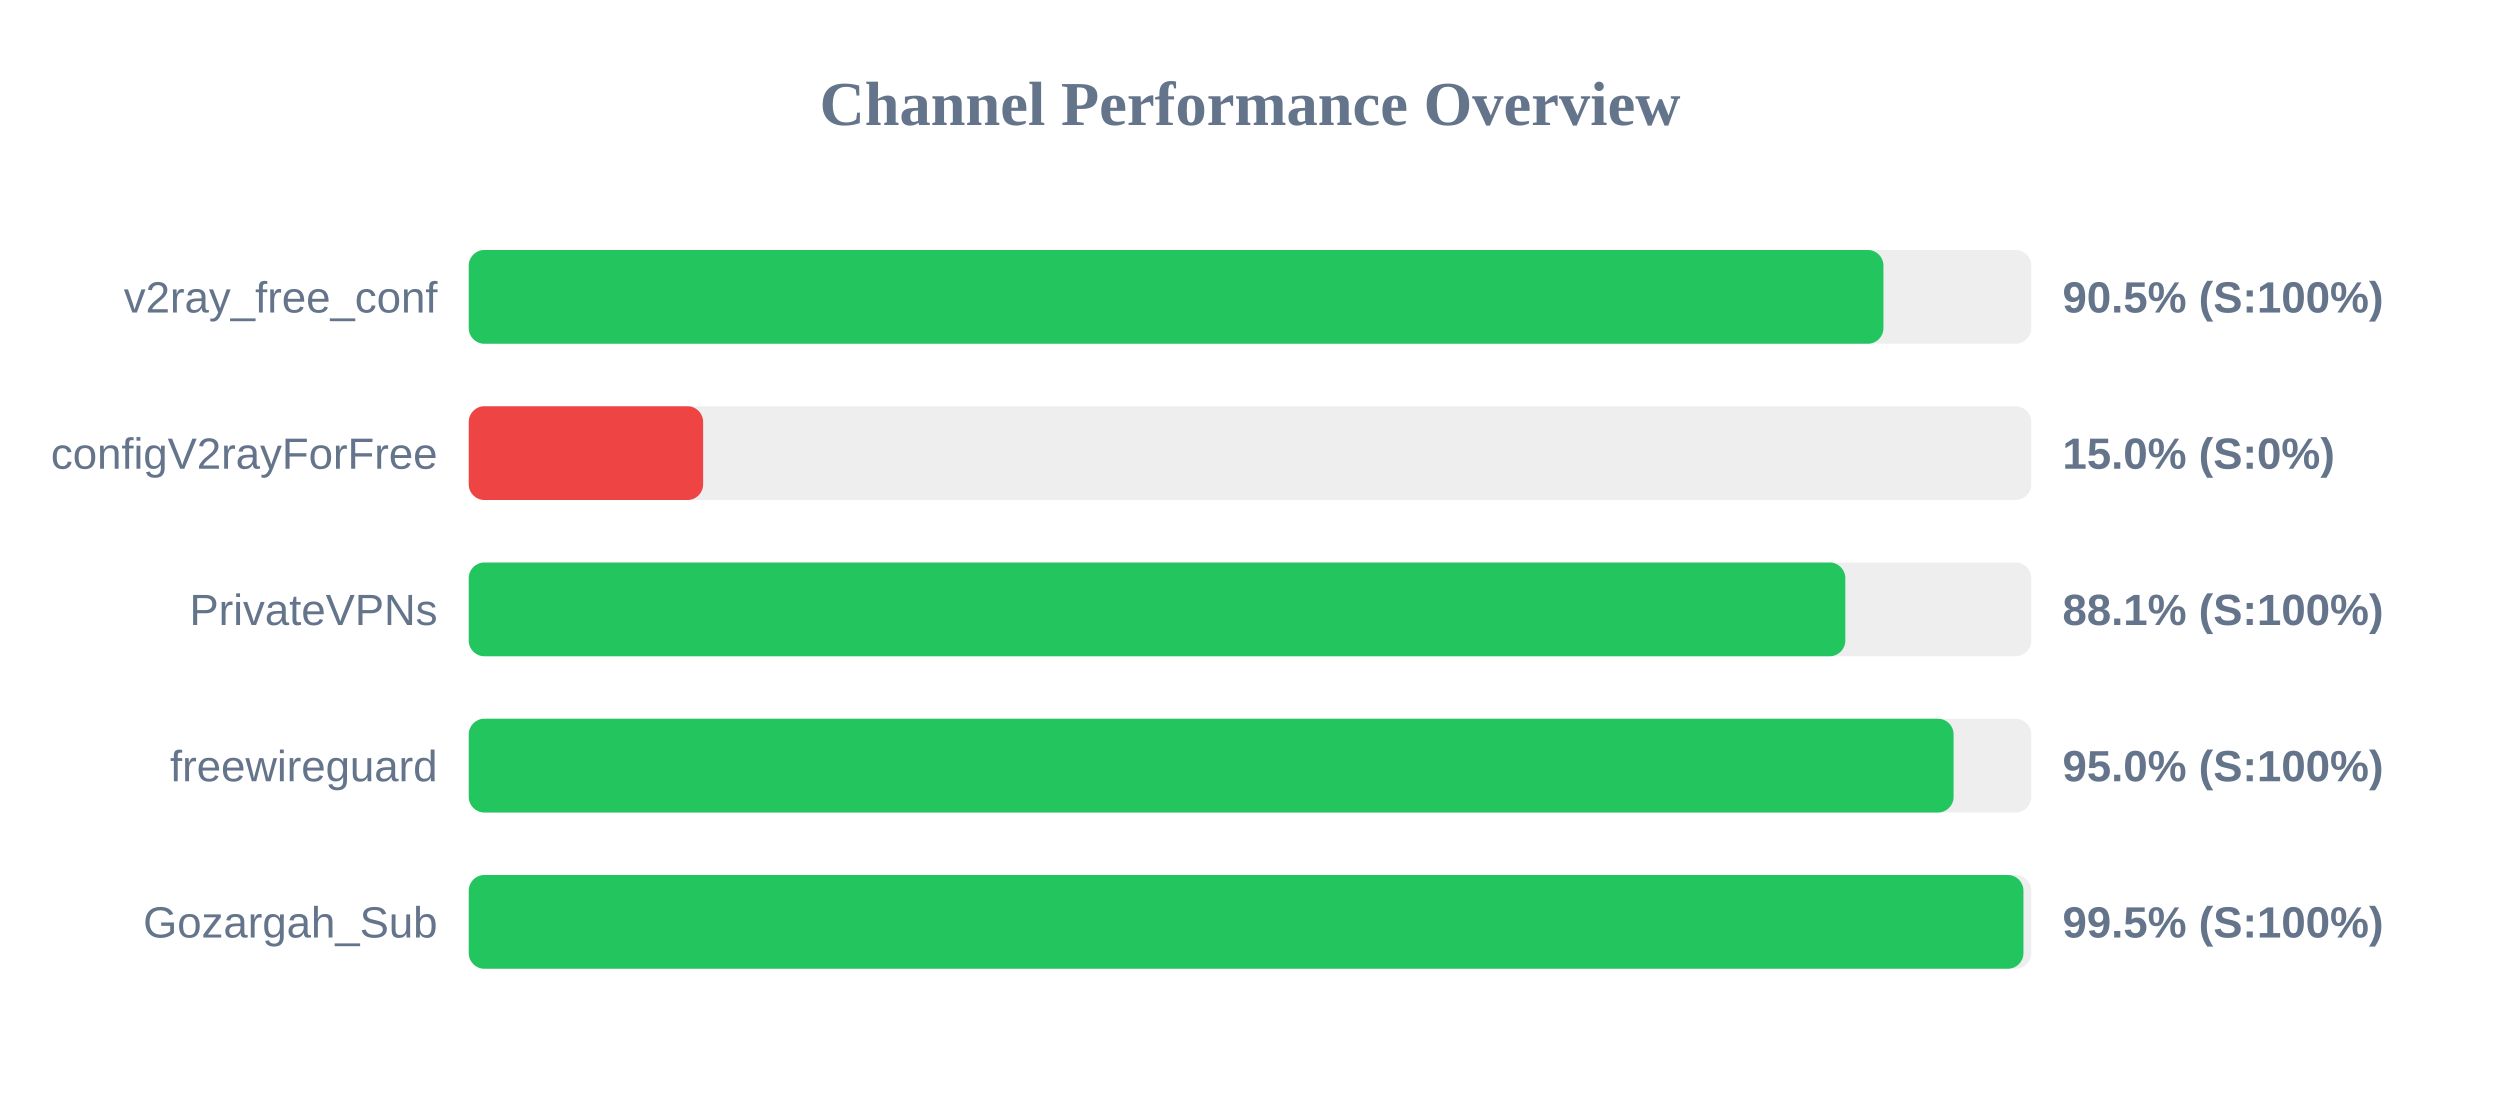
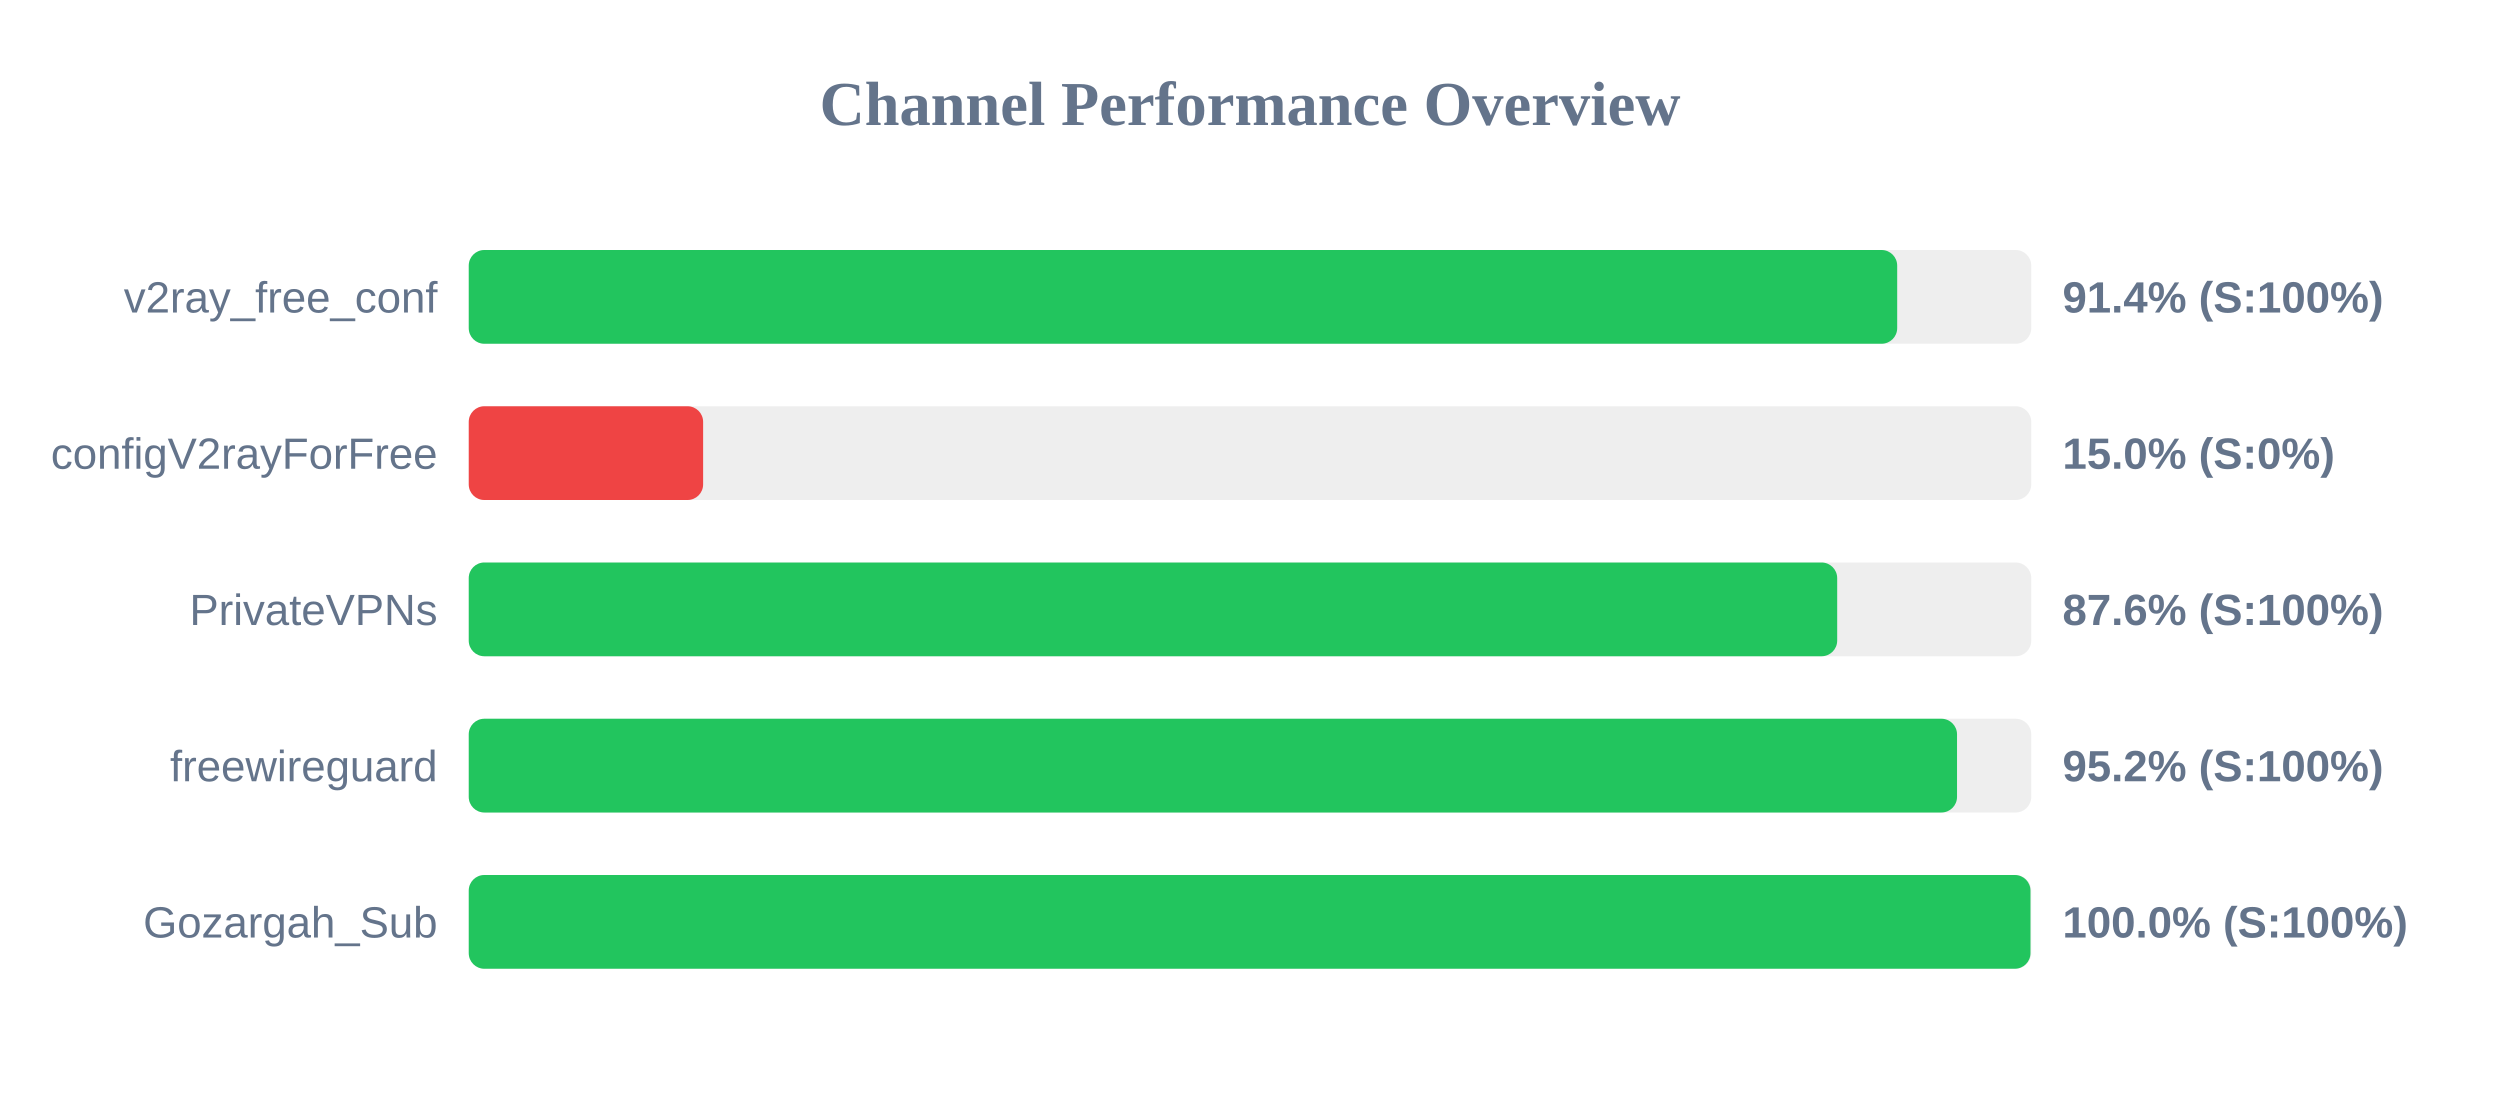
<svg xmlns="http://www.w3.org/2000/svg" width="800" height="350" version="1.1">
  <style>
        .row { font: 14px Arial; fill: #64748b; }
        .score { font: bold 14px Arial; fill: #64748b; }
    </style>
  <text x="400" y="40" text-anchor="middle" font-size="20px" font-weight="bold" fill="#64748b">Channel Performance Overview</text>
  <rect x="150" y="80" width="500" height="30" fill="#eee" rx="5" />
-   <rect x="150" y="80" width="452.7" height="30" fill="#22c55e" rx="5" />
+   <rect x="150" y="80" width="457.1" height="30" fill="#22c55e" rx="5" />
  <text x="140" y="100" text-anchor="end" class="row">v2ray_free_conf</text>
-   <text x="660" y="100" text-anchor="start" class="score">90.5% (S:100%)</text>
+   <text x="660" y="100" text-anchor="start" class="score">91.4% (S:100%)</text>
  <rect x="150" y="130" width="500" height="30" fill="#eee" rx="5" />
  <rect x="150" y="130" width="75.0" height="30" fill="#ef4444" rx="5" />
  <text x="140" y="150" text-anchor="end" class="row">configV2rayForFree</text>
  <text x="660" y="150" text-anchor="start" class="score">15.0% (S:0%)</text>
  <rect x="150" y="180" width="500" height="30" fill="#eee" rx="5" />
-   <rect x="150" y="180" width="440.5" height="30" fill="#22c55e" rx="5" />
+   <rect x="150" y="180" width="437.9" height="30" fill="#22c55e" rx="5" />
  <text x="140" y="200" text-anchor="end" class="row">PrivateVPNs</text>
-   <text x="660" y="200" text-anchor="start" class="score">88.1% (S:100%)</text>
+   <text x="660" y="200" text-anchor="start" class="score">87.6% (S:100%)</text>
  <rect x="150" y="230" width="500" height="30" fill="#eee" rx="5" />
-   <rect x="150" y="230" width="475.15" height="30" fill="#22c55e" rx="5" />
+   <rect x="150" y="230" width="476.25" height="30" fill="#22c55e" rx="5" />
  <text x="140" y="250" text-anchor="end" class="row">freewireguard</text>
-   <text x="660" y="250" text-anchor="start" class="score">95.0% (S:100%)</text>
+   <text x="660" y="250" text-anchor="start" class="score">95.2% (S:100%)</text>
  <rect x="150" y="280" width="500" height="30" fill="#eee" rx="5" />
-   <rect x="150" y="280" width="497.5" height="30" fill="#22c55e" rx="5" />
+   <rect x="150" y="280" width="499.75" height="30" fill="#22c55e" rx="5" />
  <text x="140" y="300" text-anchor="end" class="row">Gozargah_Sub</text>
-   <text x="660" y="300" text-anchor="start" class="score">99.5% (S:100%)</text>
+   <text x="660" y="300" text-anchor="start" class="score">100.0% (S:100%)</text>
</svg>
